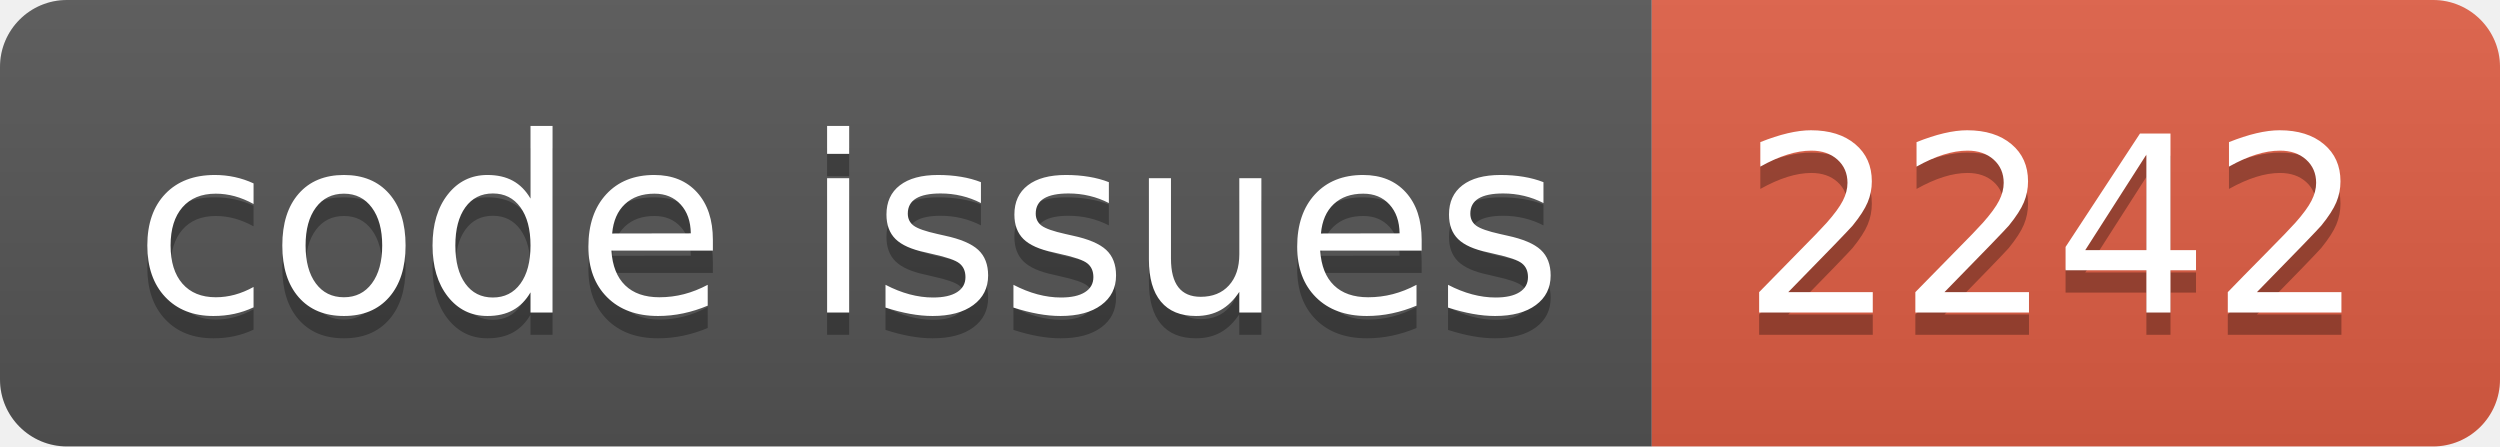
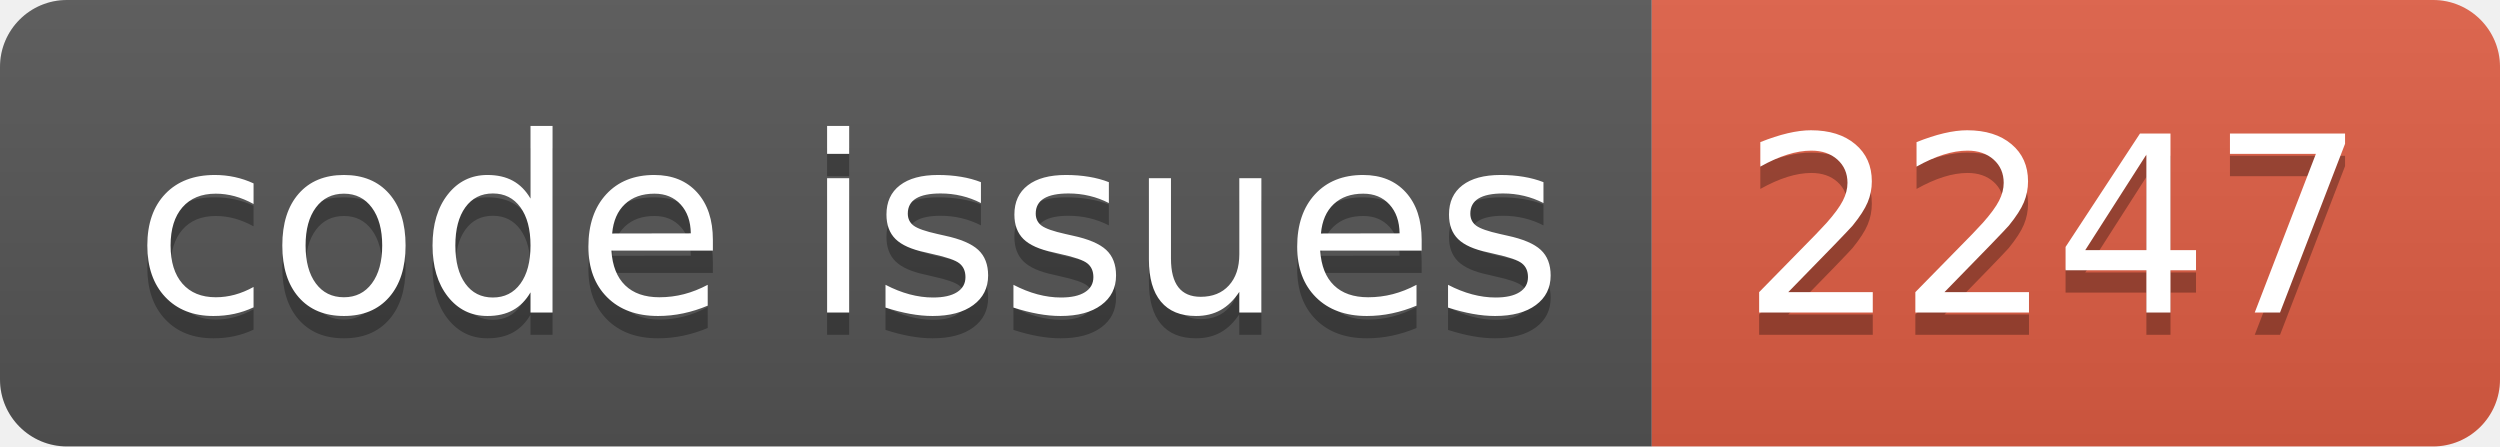
<svg xmlns="http://www.w3.org/2000/svg" width="112.0" height="20">
  <linearGradient id="smooth" x2="0" y2="100%">
    <stop offset="0" stop-color="#bbb" stop-opacity=".1" />
    <stop offset="1" stop-opacity=".1" />
  </linearGradient>
  <clipPath id="round">
    <rect width="112.0" height="20" rx="3" fill="#fff" />
  </clipPath>
  <g clip-path="url(#round)">
    <rect width="74.0" height="20" fill="#555" />
    <rect x="74.0" width="38.0" height="20" fill="#e05d44" />
    <rect width="112.0" height="20" fill="url(#smooth)" />
  </g>
  <g fill="#fff" text-anchor="middle" font-family="DejaVu Sans,Verdana,Geneva,sans-serif" font-size="110">
    <text x="380.0" y="150" fill="#010101" fill-opacity=".3" transform="scale(0.1)" textLength="640.0" lengthAdjust="spacing">code issues</text>
    <text x="380.0" y="140" transform="scale(0.1)" textLength="640.0" lengthAdjust="spacing">code issues</text>
-     <text x="920.0" y="150" fill="#010101" fill-opacity=".3" transform="scale(0.1)" textLength="280.0" lengthAdjust="spacing">2242</text>
-     <text x="920.0" y="140" transform="scale(0.1)" textLength="280.0" lengthAdjust="spacing">2242</text>
+     <text x="920.0" y="150" fill="#010101" fill-opacity=".3" transform="scale(0.1)" textLength="280.0" lengthAdjust="spacing">2247</text>
+     <text x="920.0" y="140" transform="scale(0.1)" textLength="280.0" lengthAdjust="spacing">2247</text>
  </g>
</svg>
